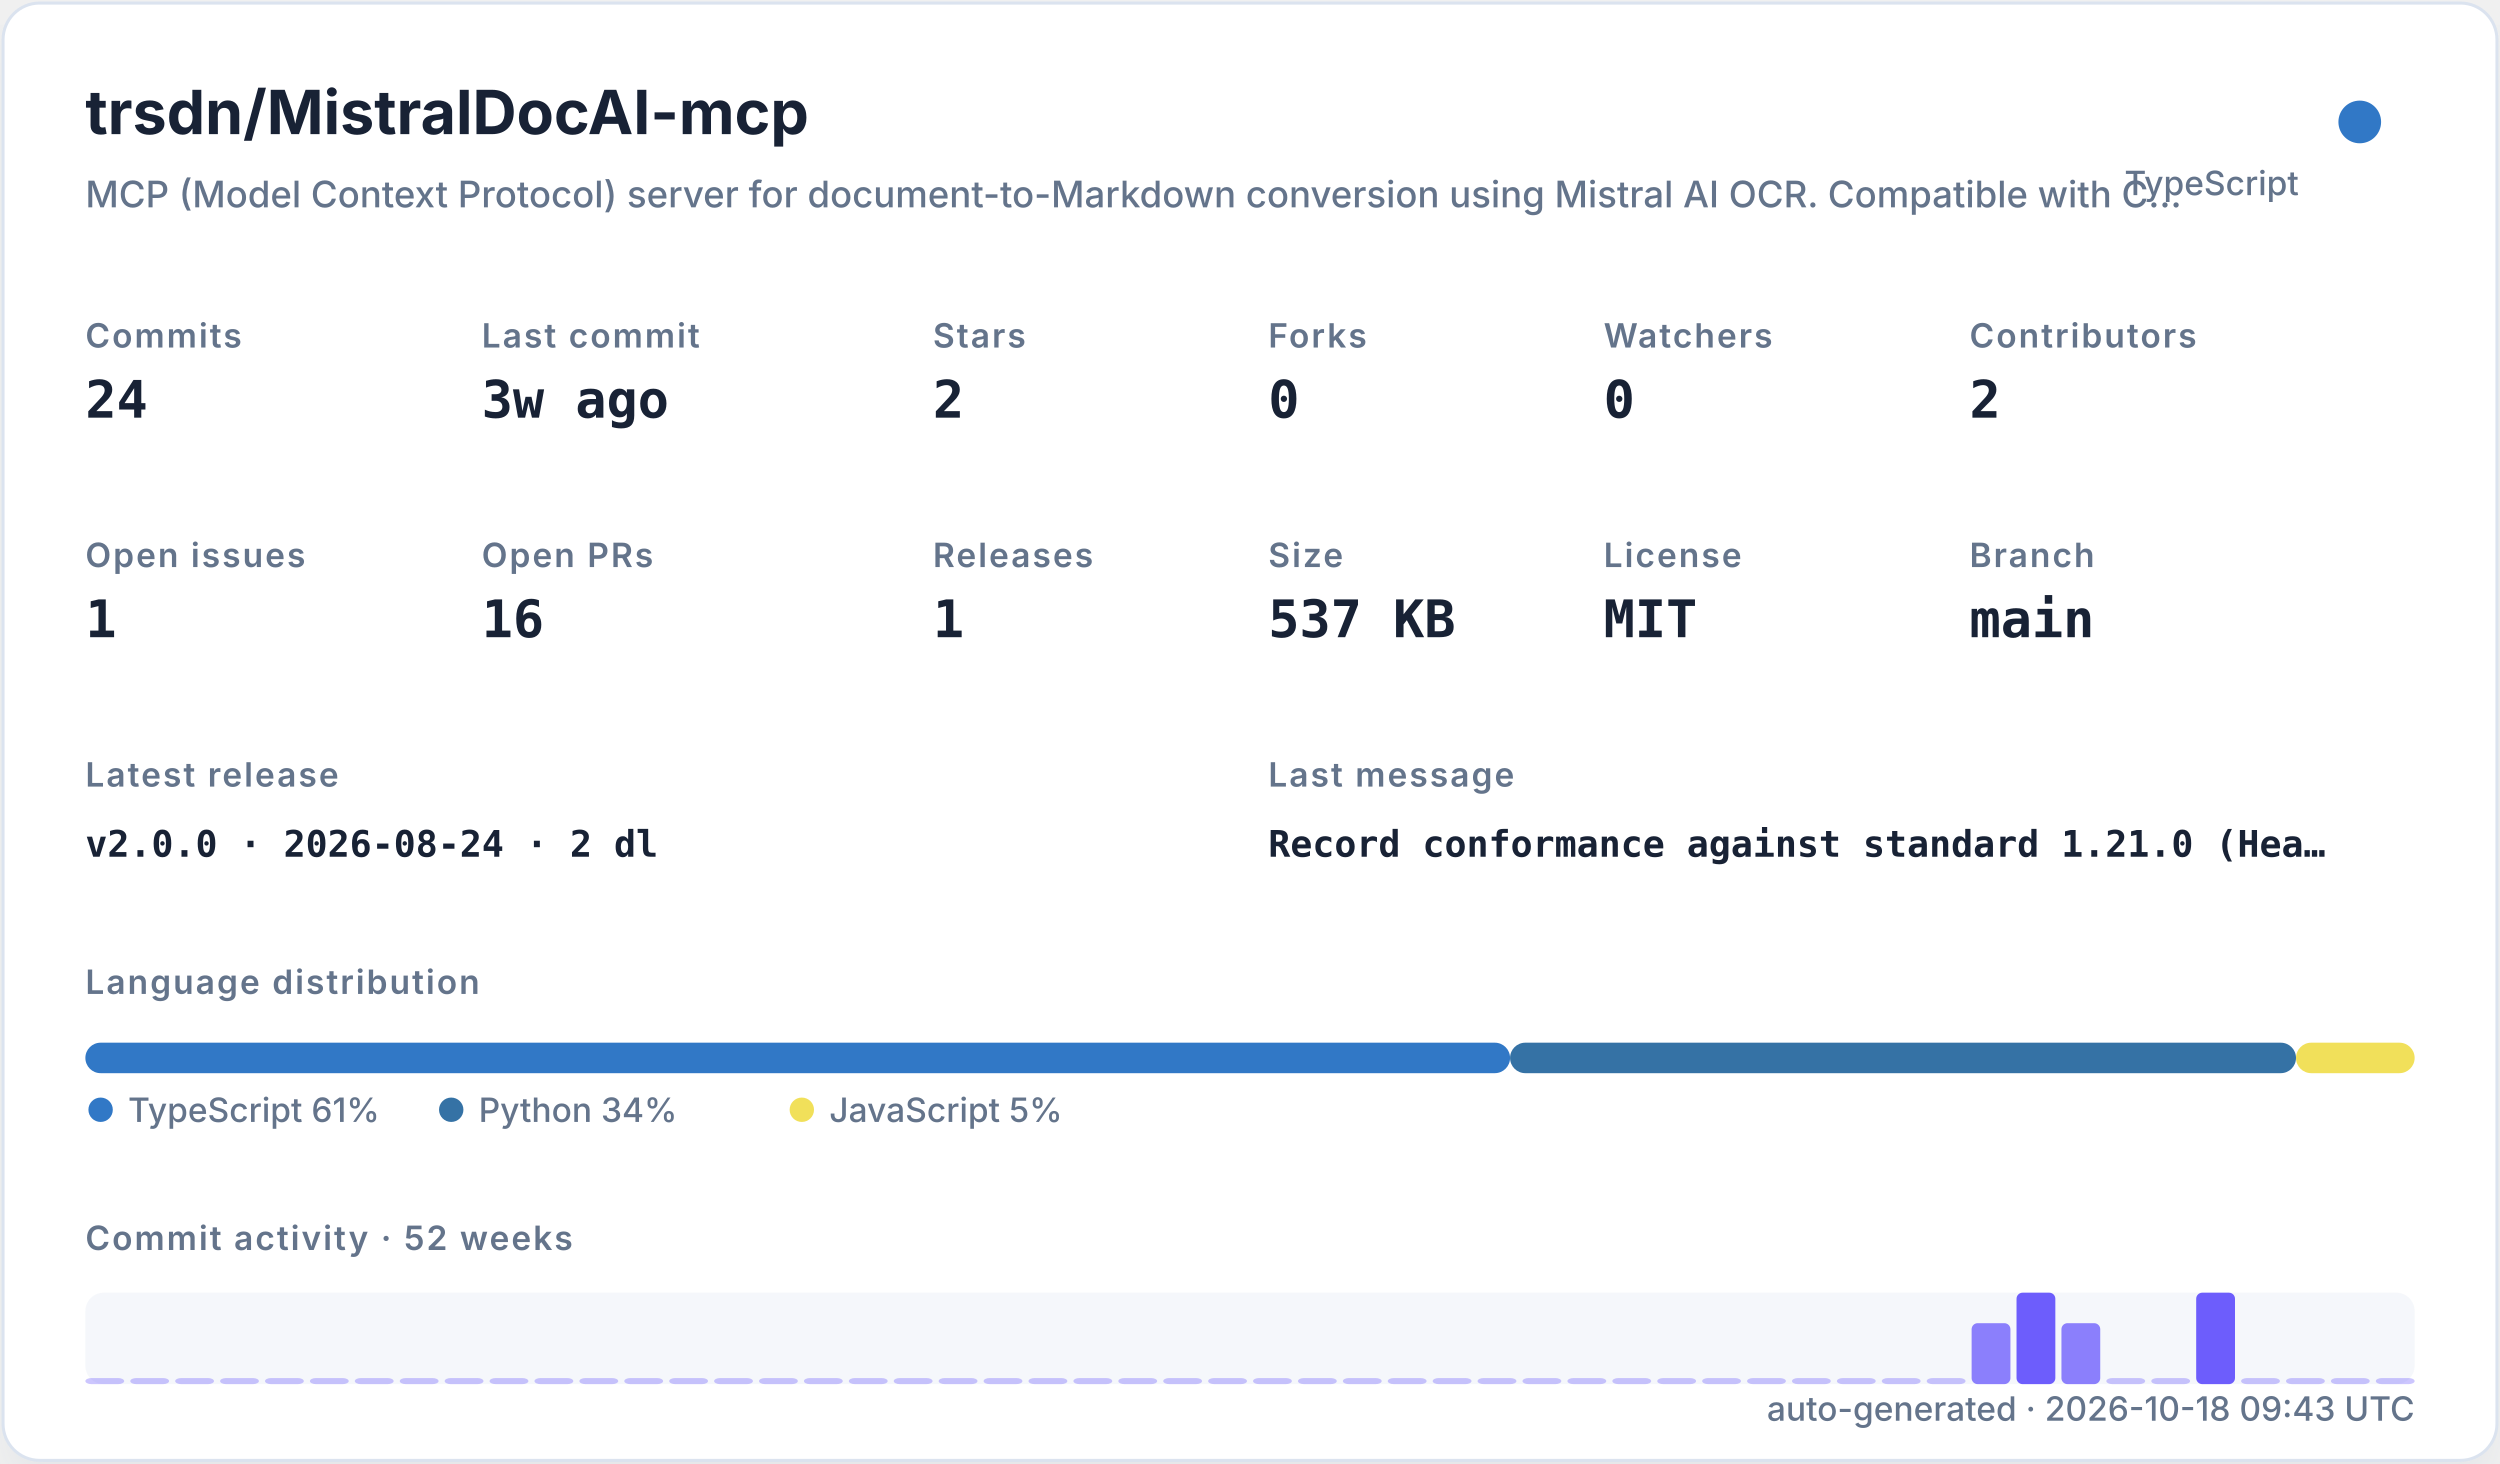
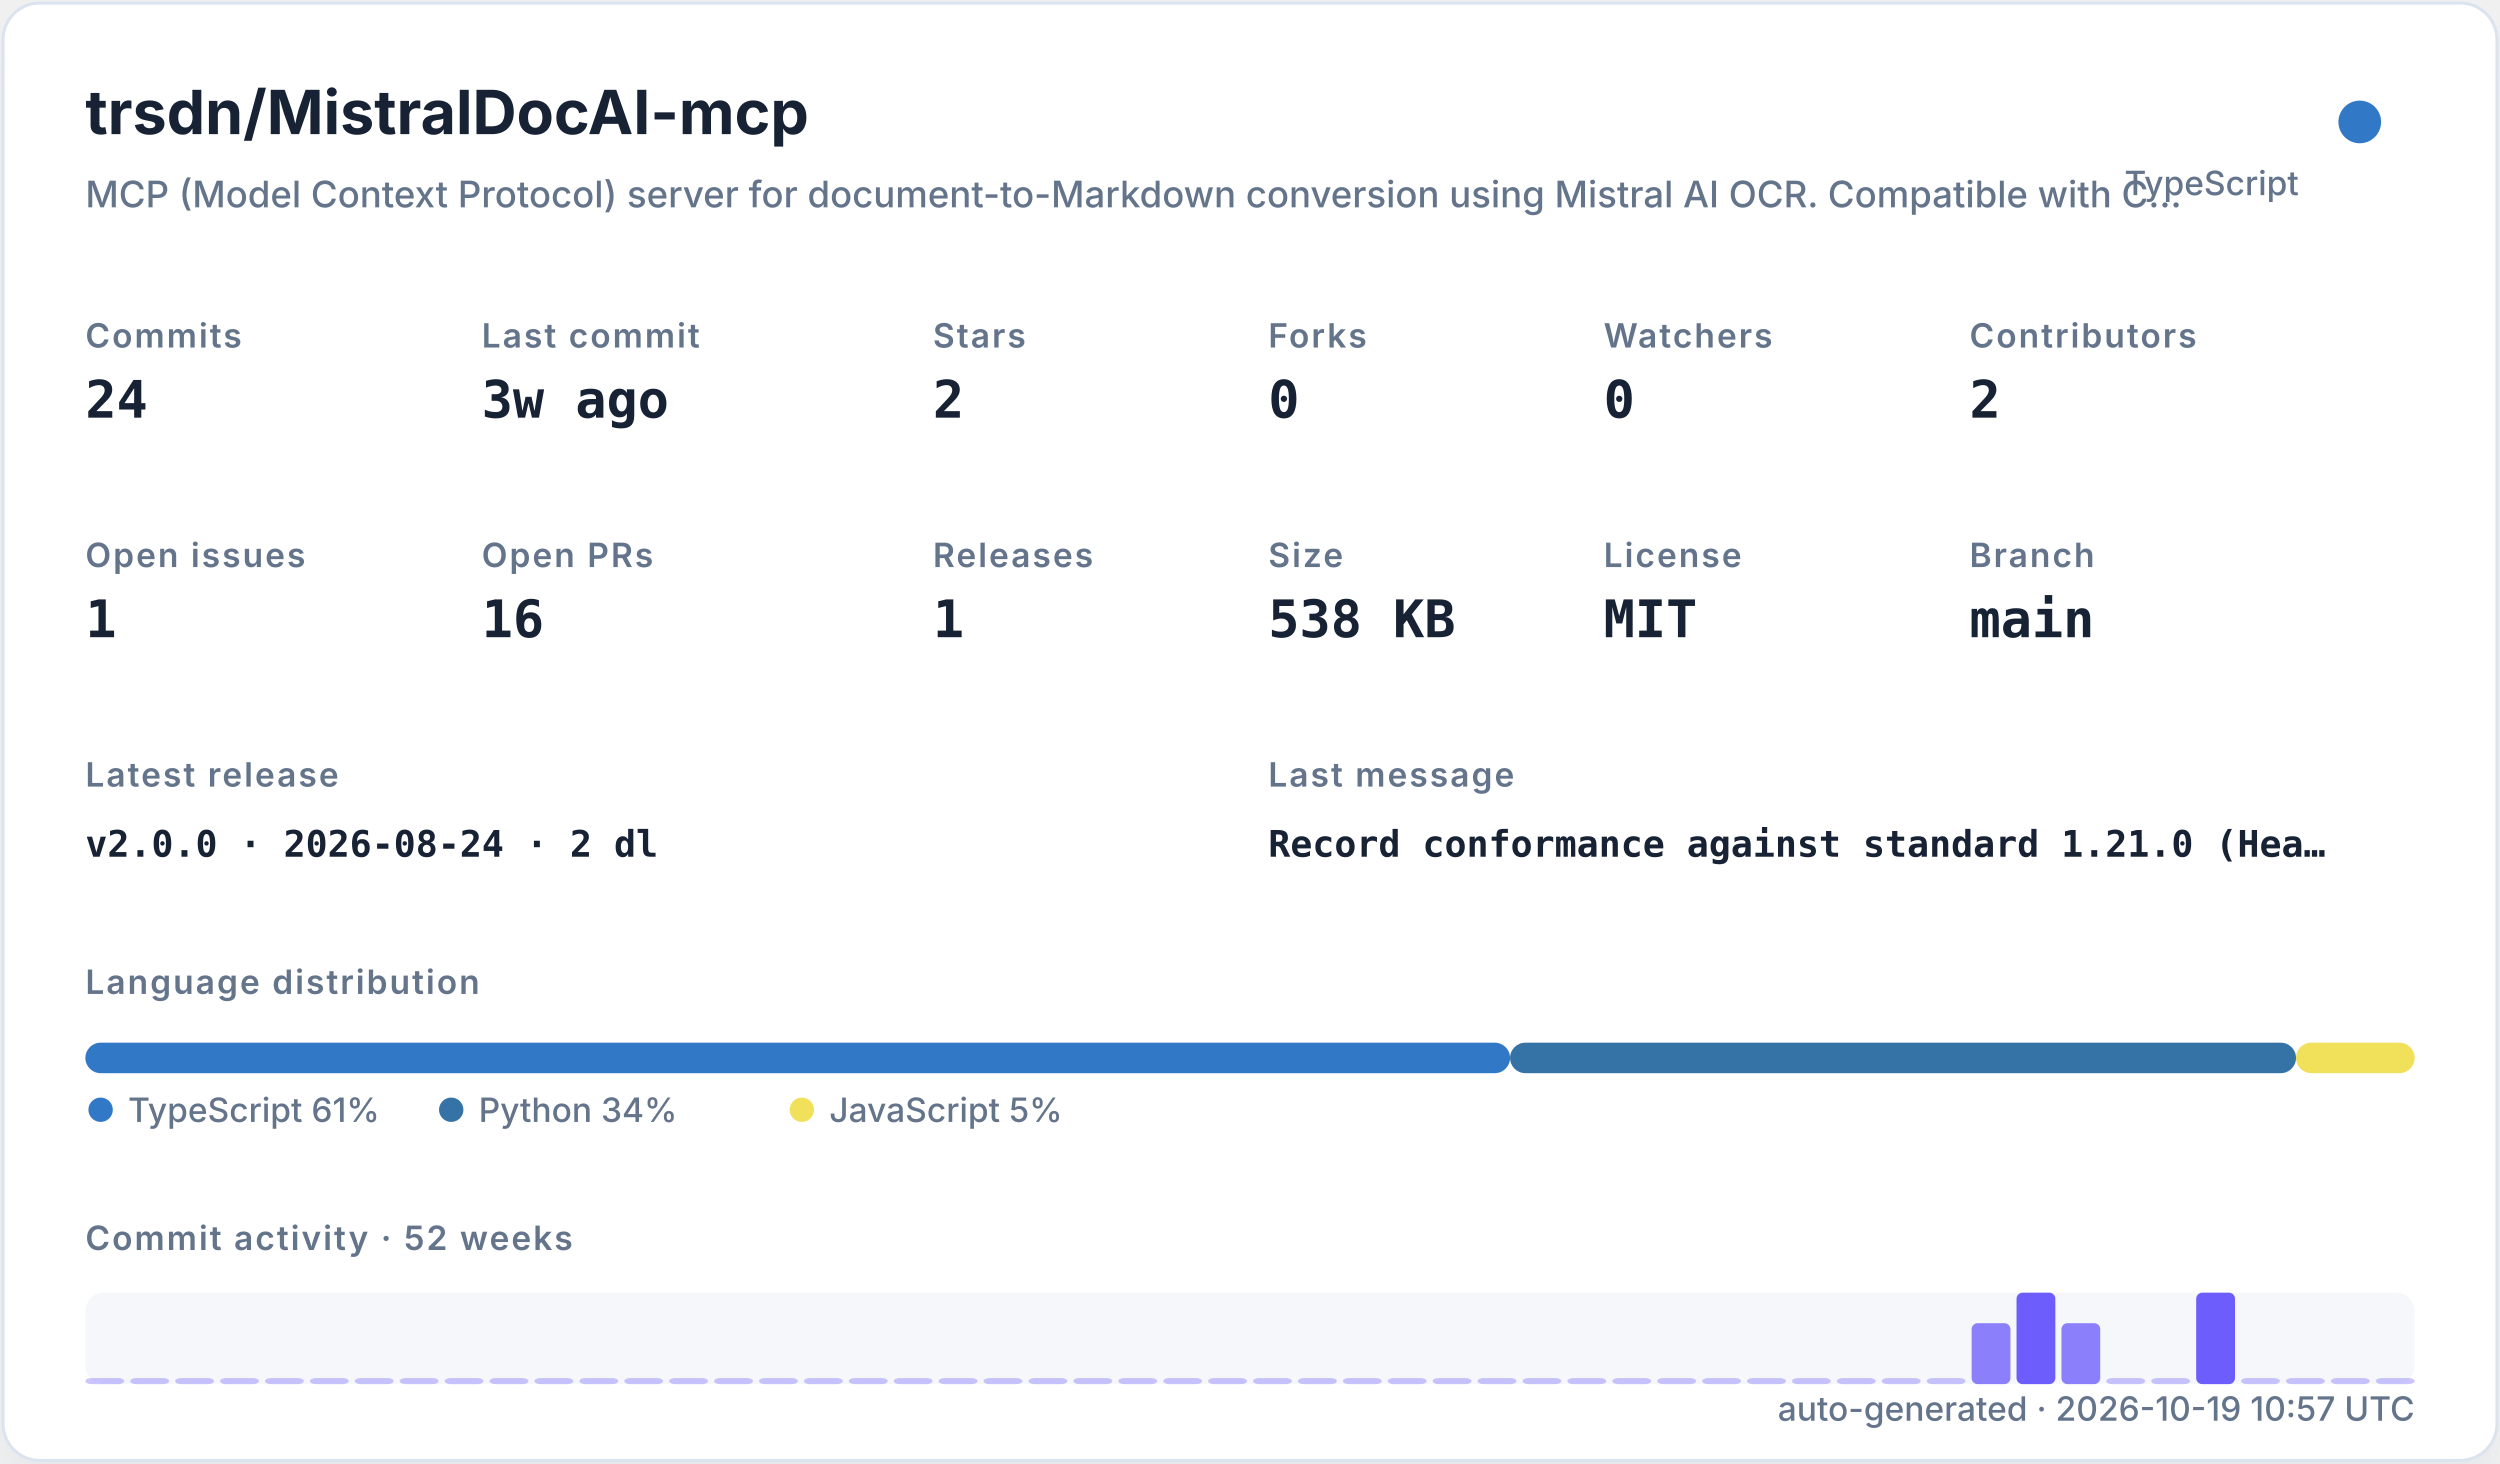
<svg xmlns="http://www.w3.org/2000/svg" width="820" height="480" viewBox="0 0 820 480" role="img">
  <defs>
    <filter id="shadow" x="-10%" y="-10%" width="120%" height="120%">
      <feDropShadow dx="0" dy="8" stdDeviation="10" flood-color="#94a3b8" flood-opacity="0.16" />
    </filter>
    <style>
    .title { font: 700 20px -apple-system,BlinkMacSystemFont,"Segoe UI",sans-serif; fill: #182235; }
    .subtitle { font: 500 12px -apple-system,BlinkMacSystemFont,"Segoe UI",sans-serif; fill: #64748b; }
    .label { font: 600 11px -apple-system,BlinkMacSystemFont,"Segoe UI",sans-serif; fill: #64748b; text-transform: uppercase; letter-spacing: .06em; }
    .value { font: 700 17px ui-monospace,SFMono-Regular,Menlo,monospace; fill: #182235; }
    .small { font: 500 11px -apple-system,BlinkMacSystemFont,"Segoe UI",sans-serif; fill: #64748b; }
    .tiny { font: 500 10px -apple-system,BlinkMacSystemFont,"Segoe UI",sans-serif; fill: #64748b; }
    .mono { font: 650 12px ui-monospace,SFMono-Regular,Menlo,monospace; fill: #182235; }
  </style>
  </defs>
  <rect x="1" y="1" width="818" height="478" rx="12" fill="#ffffff" stroke="#dbe3ef" filter="url(#shadow)" />
  <text x="28" y="44" class="title">trsdn/MistralDocAI-mcp</text>
  <text x="28" y="68" class="subtitle">MCP (Model Context Protocol) server for document-to-Markdown conversion using Mistral AI OCR. Compatible with C…</text>
  <circle cx="774" cy="40" r="7" fill="#3178c6" />
  <text x="754" y="64" text-anchor="end" class="small">TypeScript</text>
  <text x="28" y="114" class="label">Commits</text>
  <text x="28" y="137" class="value">24</text>
  <text x="158" y="114" class="label">Last commit</text>
  <text x="158" y="137" class="value">3w ago</text>
  <text x="306" y="114" class="label">Stars</text>
  <text x="306" y="137" class="value">2</text>
  <text x="416" y="114" class="label">Forks</text>
  <text x="416" y="137" class="value">0</text>
  <text x="526" y="114" class="label">Watchers</text>
  <text x="526" y="137" class="value">0</text>
  <text x="646" y="114" class="label">Contributors</text>
  <text x="646" y="137" class="value">2</text>
  <text x="28" y="186" class="label">Open issues</text>
  <text x="28" y="209" class="value">1</text>
  <text x="158" y="186" class="label">Open PRs</text>
  <text x="158" y="209" class="value">16</text>
  <text x="306" y="186" class="label">Releases</text>
  <text x="306" y="209" class="value">1</text>
  <text x="416" y="186" class="label">Size</text>
-   <text x="416" y="209" class="value">537 KB</text>
+   <text x="416" y="209" class="value">538 KB</text>
  <text x="526" y="186" class="label">License</text>
  <text x="526" y="209" class="value">MIT</text>
  <text x="646" y="186" class="label">Branch</text>
  <text x="646" y="209" class="value">main</text>
  <text x="28" y="258" class="label">Latest release</text>
  <text x="28" y="281" class="mono">v2.0.0 · 2026-08-24 · 2 dl</text>
  <text x="416" y="258" class="label">Last message</text>
  <text x="416" y="281" class="mono">Record conformance against standard 1.21.0 (Hea…</text>
  <text x="28" y="326" class="label">Language distribution</text>
  <rect x="28.00" y="342" width="467.30" height="10" rx="5" fill="#3178c6" />
  <rect x="495.30" y="342" width="257.79" height="10" rx="5" fill="#3572A5" />
  <rect x="753.09" y="342" width="38.91" height="10" rx="5" fill="#f1e05a" />
  <circle cx="33" cy="364" r="4" fill="#3178c6" />
  <text x="42" y="368" class="small">TypeScript 61%</text>
  <circle cx="148" cy="364" r="4" fill="#3572A5" />
  <text x="157" y="368" class="small">Python 34%</text>
  <circle cx="263" cy="364" r="4" fill="#f1e05a" />
  <text x="272" y="368" class="small">JavaScript 5%</text>
  <text x="28" y="410" class="label">Commit activity · 52 weeks</text>
  <rect x="28" y="424" width="764" height="30" rx="6" fill="#e8edf5" opacity=".42" />
  <rect x="28.00" y="452.00" width="12.73" height="2.00" rx="2" fill="#6d5dfc" opacity="0.35" />
  <rect x="42.73" y="452.00" width="12.73" height="2.00" rx="2" fill="#6d5dfc" opacity="0.35" />
  <rect x="57.46" y="452.00" width="12.73" height="2.00" rx="2" fill="#6d5dfc" opacity="0.35" />
  <rect x="72.19" y="452.00" width="12.73" height="2.00" rx="2" fill="#6d5dfc" opacity="0.35" />
  <rect x="86.92" y="452.00" width="12.73" height="2.00" rx="2" fill="#6d5dfc" opacity="0.35" />
  <rect x="101.65" y="452.00" width="12.73" height="2.00" rx="2" fill="#6d5dfc" opacity="0.35" />
  <rect x="116.38" y="452.00" width="12.73" height="2.00" rx="2" fill="#6d5dfc" opacity="0.35" />
  <rect x="131.12" y="452.00" width="12.73" height="2.00" rx="2" fill="#6d5dfc" opacity="0.35" />
  <rect x="145.85" y="452.00" width="12.73" height="2.00" rx="2" fill="#6d5dfc" opacity="0.35" />
  <rect x="160.58" y="452.00" width="12.73" height="2.00" rx="2" fill="#6d5dfc" opacity="0.35" />
  <rect x="175.31" y="452.00" width="12.73" height="2.00" rx="2" fill="#6d5dfc" opacity="0.35" />
  <rect x="190.04" y="452.00" width="12.73" height="2.00" rx="2" fill="#6d5dfc" opacity="0.35" />
  <rect x="204.77" y="452.00" width="12.73" height="2.00" rx="2" fill="#6d5dfc" opacity="0.35" />
  <rect x="219.50" y="452.00" width="12.73" height="2.00" rx="2" fill="#6d5dfc" opacity="0.35" />
  <rect x="234.23" y="452.00" width="12.73" height="2.00" rx="2" fill="#6d5dfc" opacity="0.35" />
  <rect x="248.96" y="452.00" width="12.73" height="2.00" rx="2" fill="#6d5dfc" opacity="0.35" />
  <rect x="263.69" y="452.00" width="12.73" height="2.00" rx="2" fill="#6d5dfc" opacity="0.35" />
  <rect x="278.42" y="452.00" width="12.73" height="2.00" rx="2" fill="#6d5dfc" opacity="0.35" />
  <rect x="293.15" y="452.00" width="12.73" height="2.00" rx="2" fill="#6d5dfc" opacity="0.35" />
  <rect x="307.88" y="452.00" width="12.73" height="2.00" rx="2" fill="#6d5dfc" opacity="0.35" />
  <rect x="322.62" y="452.00" width="12.73" height="2.00" rx="2" fill="#6d5dfc" opacity="0.35" />
  <rect x="337.35" y="452.00" width="12.73" height="2.00" rx="2" fill="#6d5dfc" opacity="0.35" />
  <rect x="352.08" y="452.00" width="12.73" height="2.00" rx="2" fill="#6d5dfc" opacity="0.35" />
  <rect x="366.81" y="452.00" width="12.73" height="2.00" rx="2" fill="#6d5dfc" opacity="0.35" />
  <rect x="381.54" y="452.00" width="12.73" height="2.00" rx="2" fill="#6d5dfc" opacity="0.35" />
  <rect x="396.27" y="452.00" width="12.73" height="2.00" rx="2" fill="#6d5dfc" opacity="0.35" />
  <rect x="411.00" y="452.00" width="12.73" height="2.00" rx="2" fill="#6d5dfc" opacity="0.35" />
  <rect x="425.73" y="452.00" width="12.73" height="2.00" rx="2" fill="#6d5dfc" opacity="0.35" />
  <rect x="440.46" y="452.00" width="12.73" height="2.00" rx="2" fill="#6d5dfc" opacity="0.35" />
  <rect x="455.19" y="452.00" width="12.73" height="2.00" rx="2" fill="#6d5dfc" opacity="0.35" />
  <rect x="469.92" y="452.00" width="12.73" height="2.00" rx="2" fill="#6d5dfc" opacity="0.35" />
  <rect x="484.65" y="452.00" width="12.73" height="2.00" rx="2" fill="#6d5dfc" opacity="0.35" />
  <rect x="499.38" y="452.00" width="12.73" height="2.00" rx="2" fill="#6d5dfc" opacity="0.35" />
  <rect x="514.12" y="452.00" width="12.73" height="2.00" rx="2" fill="#6d5dfc" opacity="0.35" />
  <rect x="528.85" y="452.00" width="12.73" height="2.00" rx="2" fill="#6d5dfc" opacity="0.35" />
  <rect x="543.58" y="452.00" width="12.73" height="2.00" rx="2" fill="#6d5dfc" opacity="0.35" />
  <rect x="558.31" y="452.00" width="12.73" height="2.00" rx="2" fill="#6d5dfc" opacity="0.35" />
  <rect x="573.04" y="452.00" width="12.73" height="2.00" rx="2" fill="#6d5dfc" opacity="0.35" />
  <rect x="587.77" y="452.00" width="12.73" height="2.00" rx="2" fill="#6d5dfc" opacity="0.35" />
  <rect x="602.50" y="452.00" width="12.73" height="2.00" rx="2" fill="#6d5dfc" opacity="0.35" />
  <rect x="617.23" y="452.00" width="12.73" height="2.00" rx="2" fill="#6d5dfc" opacity="0.35" />
  <rect x="631.96" y="452.00" width="12.73" height="2.00" rx="2" fill="#6d5dfc" opacity="0.35" />
  <rect x="646.69" y="434.00" width="12.73" height="20.00" rx="2" fill="#6d5dfc" opacity="0.78" />
  <rect x="661.42" y="424.00" width="12.73" height="30.00" rx="2" fill="#6d5dfc" opacity="1.00" />
  <rect x="676.15" y="434.00" width="12.73" height="20.00" rx="2" fill="#6d5dfc" opacity="0.78" />
  <rect x="690.88" y="452.00" width="12.73" height="2.00" rx="2" fill="#6d5dfc" opacity="0.35" />
  <rect x="705.62" y="452.00" width="12.73" height="2.00" rx="2" fill="#6d5dfc" opacity="0.35" />
  <rect x="720.35" y="424.00" width="12.73" height="30.00" rx="2" fill="#6d5dfc" opacity="1.00" />
  <rect x="735.08" y="452.00" width="12.73" height="2.00" rx="2" fill="#6d5dfc" opacity="0.35" />
  <rect x="749.81" y="452.00" width="12.73" height="2.00" rx="2" fill="#6d5dfc" opacity="0.35" />
  <rect x="764.54" y="452.00" width="12.73" height="2.00" rx="2" fill="#6d5dfc" opacity="0.35" />
  <rect x="779.27" y="452.00" width="12.73" height="2.00" rx="2" fill="#6d5dfc" opacity="0.35" />
-   <text x="792" y="466" text-anchor="end" class="small">auto-generated · 2026-10-18 09:43 UTC</text>
+   <text x="792" y="466" text-anchor="end" class="small">auto-generated · 2026-10-19 10:57 UTC</text>
</svg>
